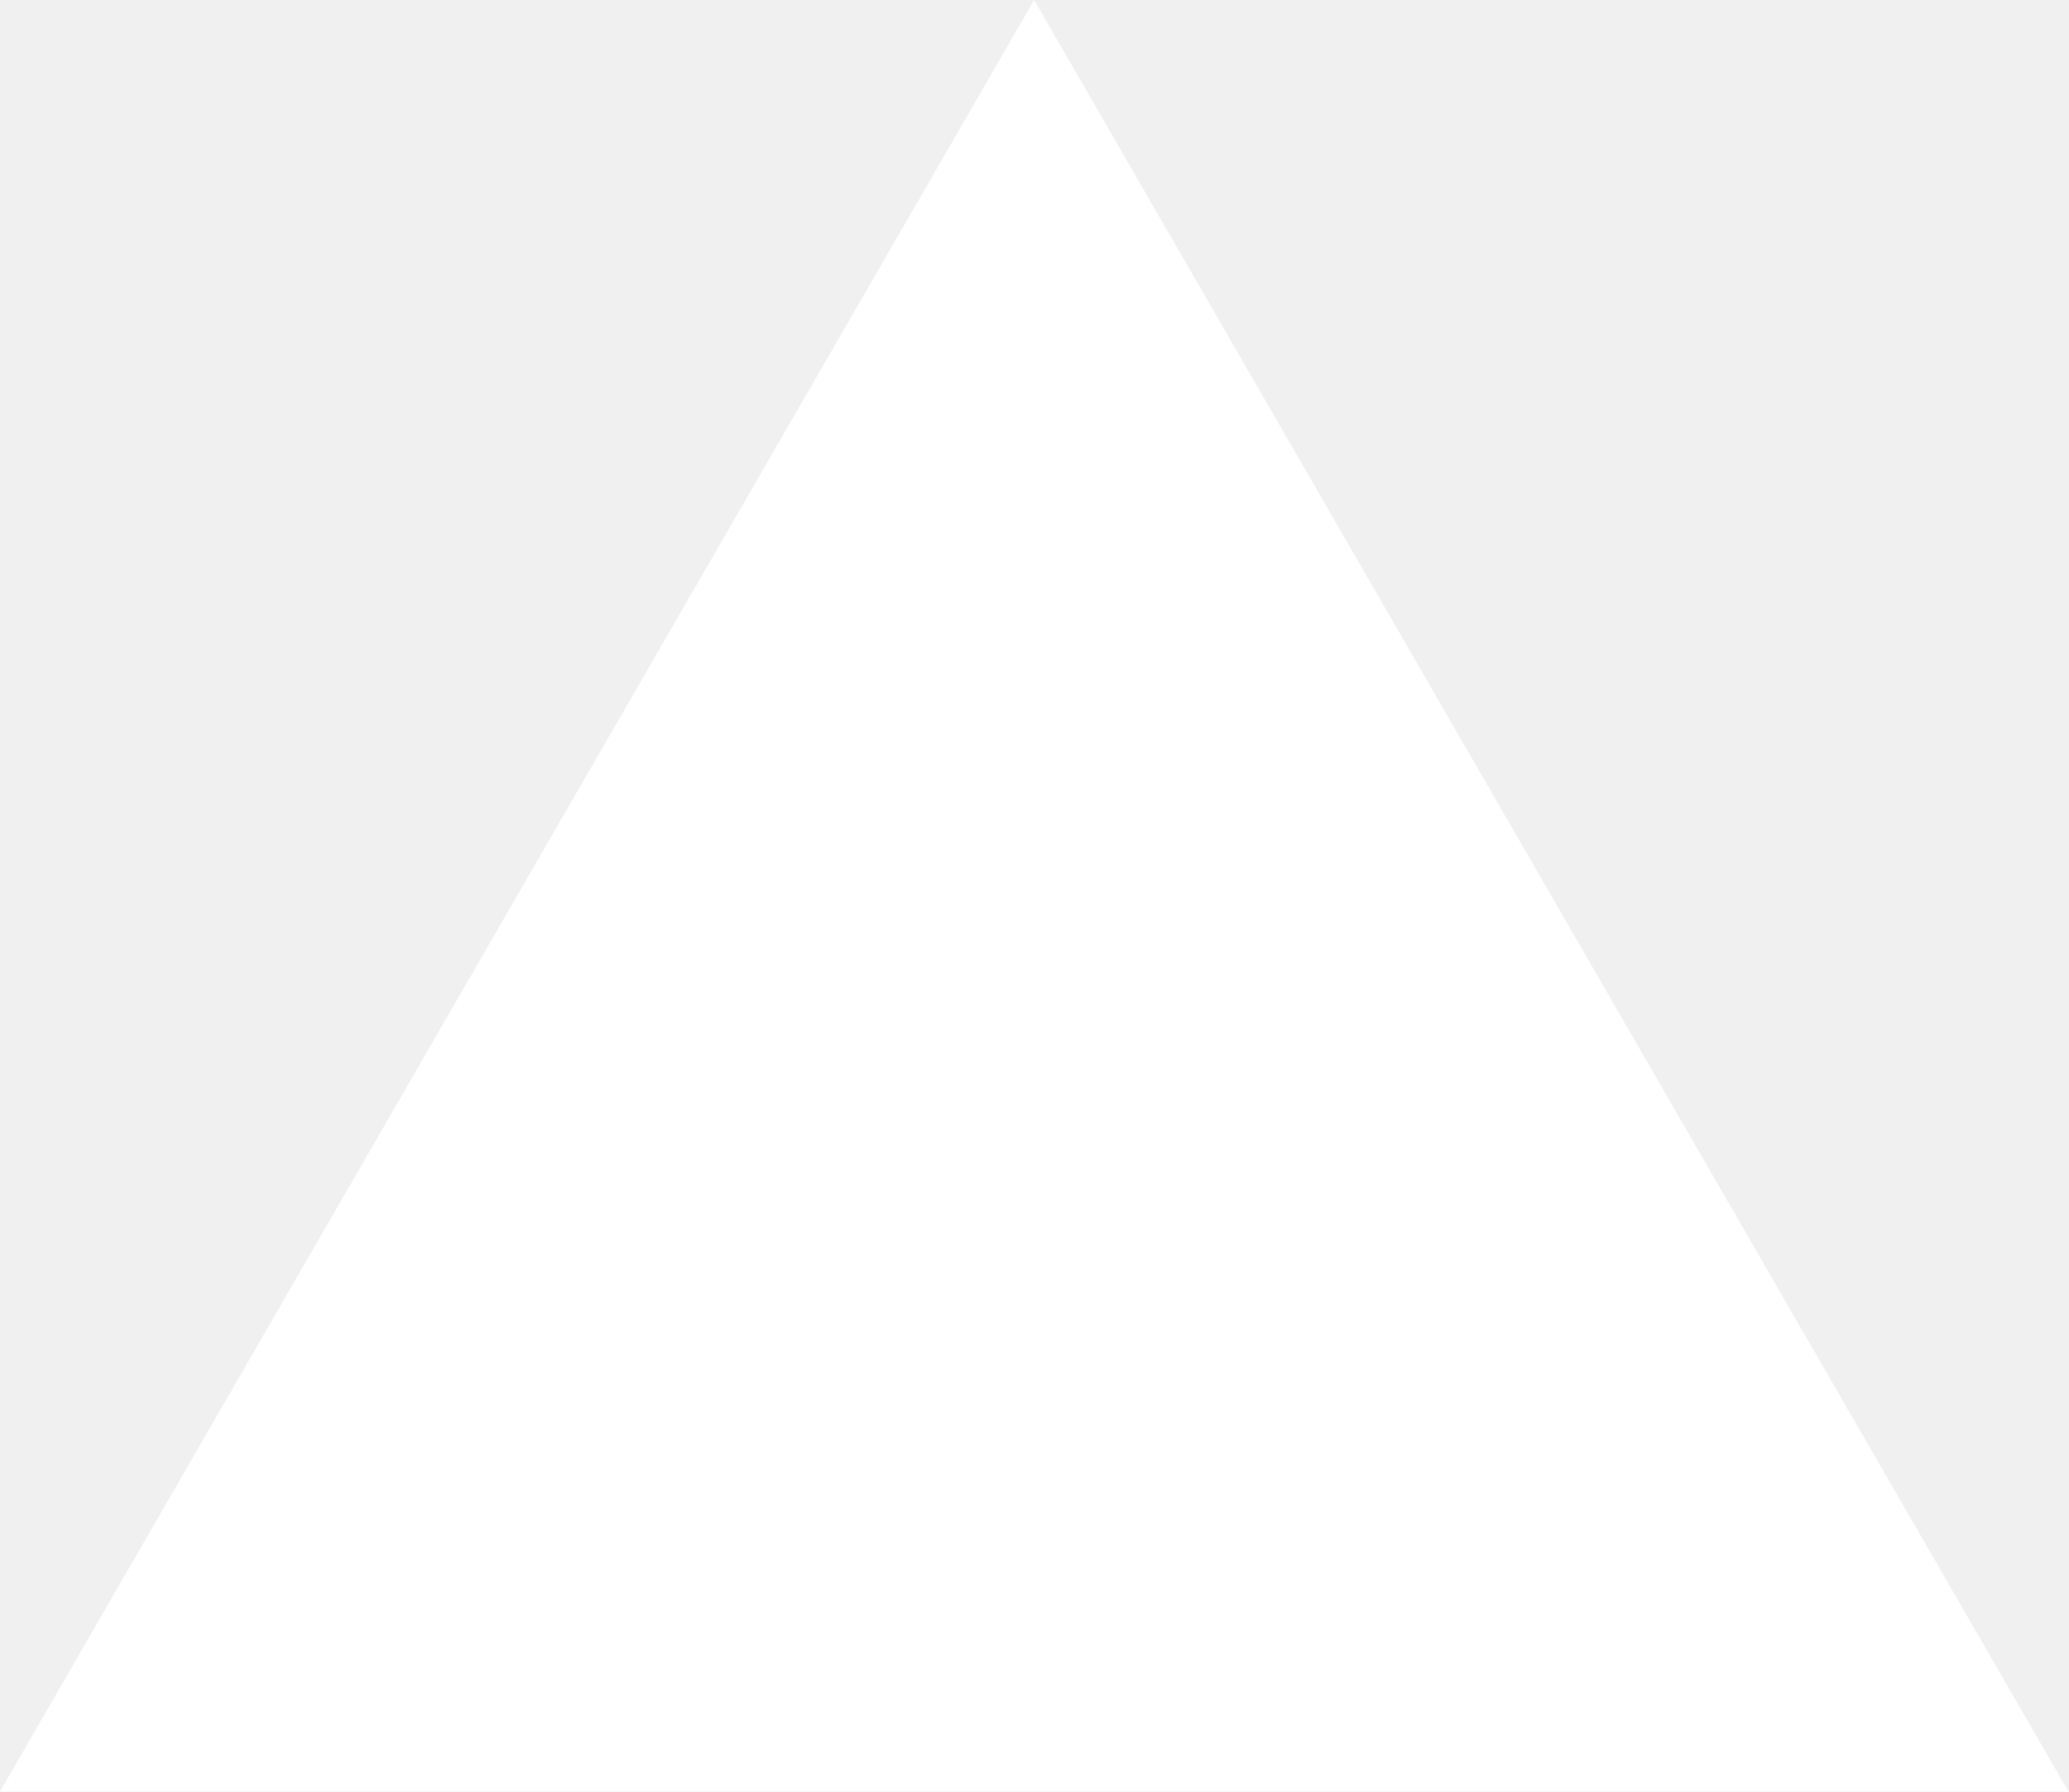
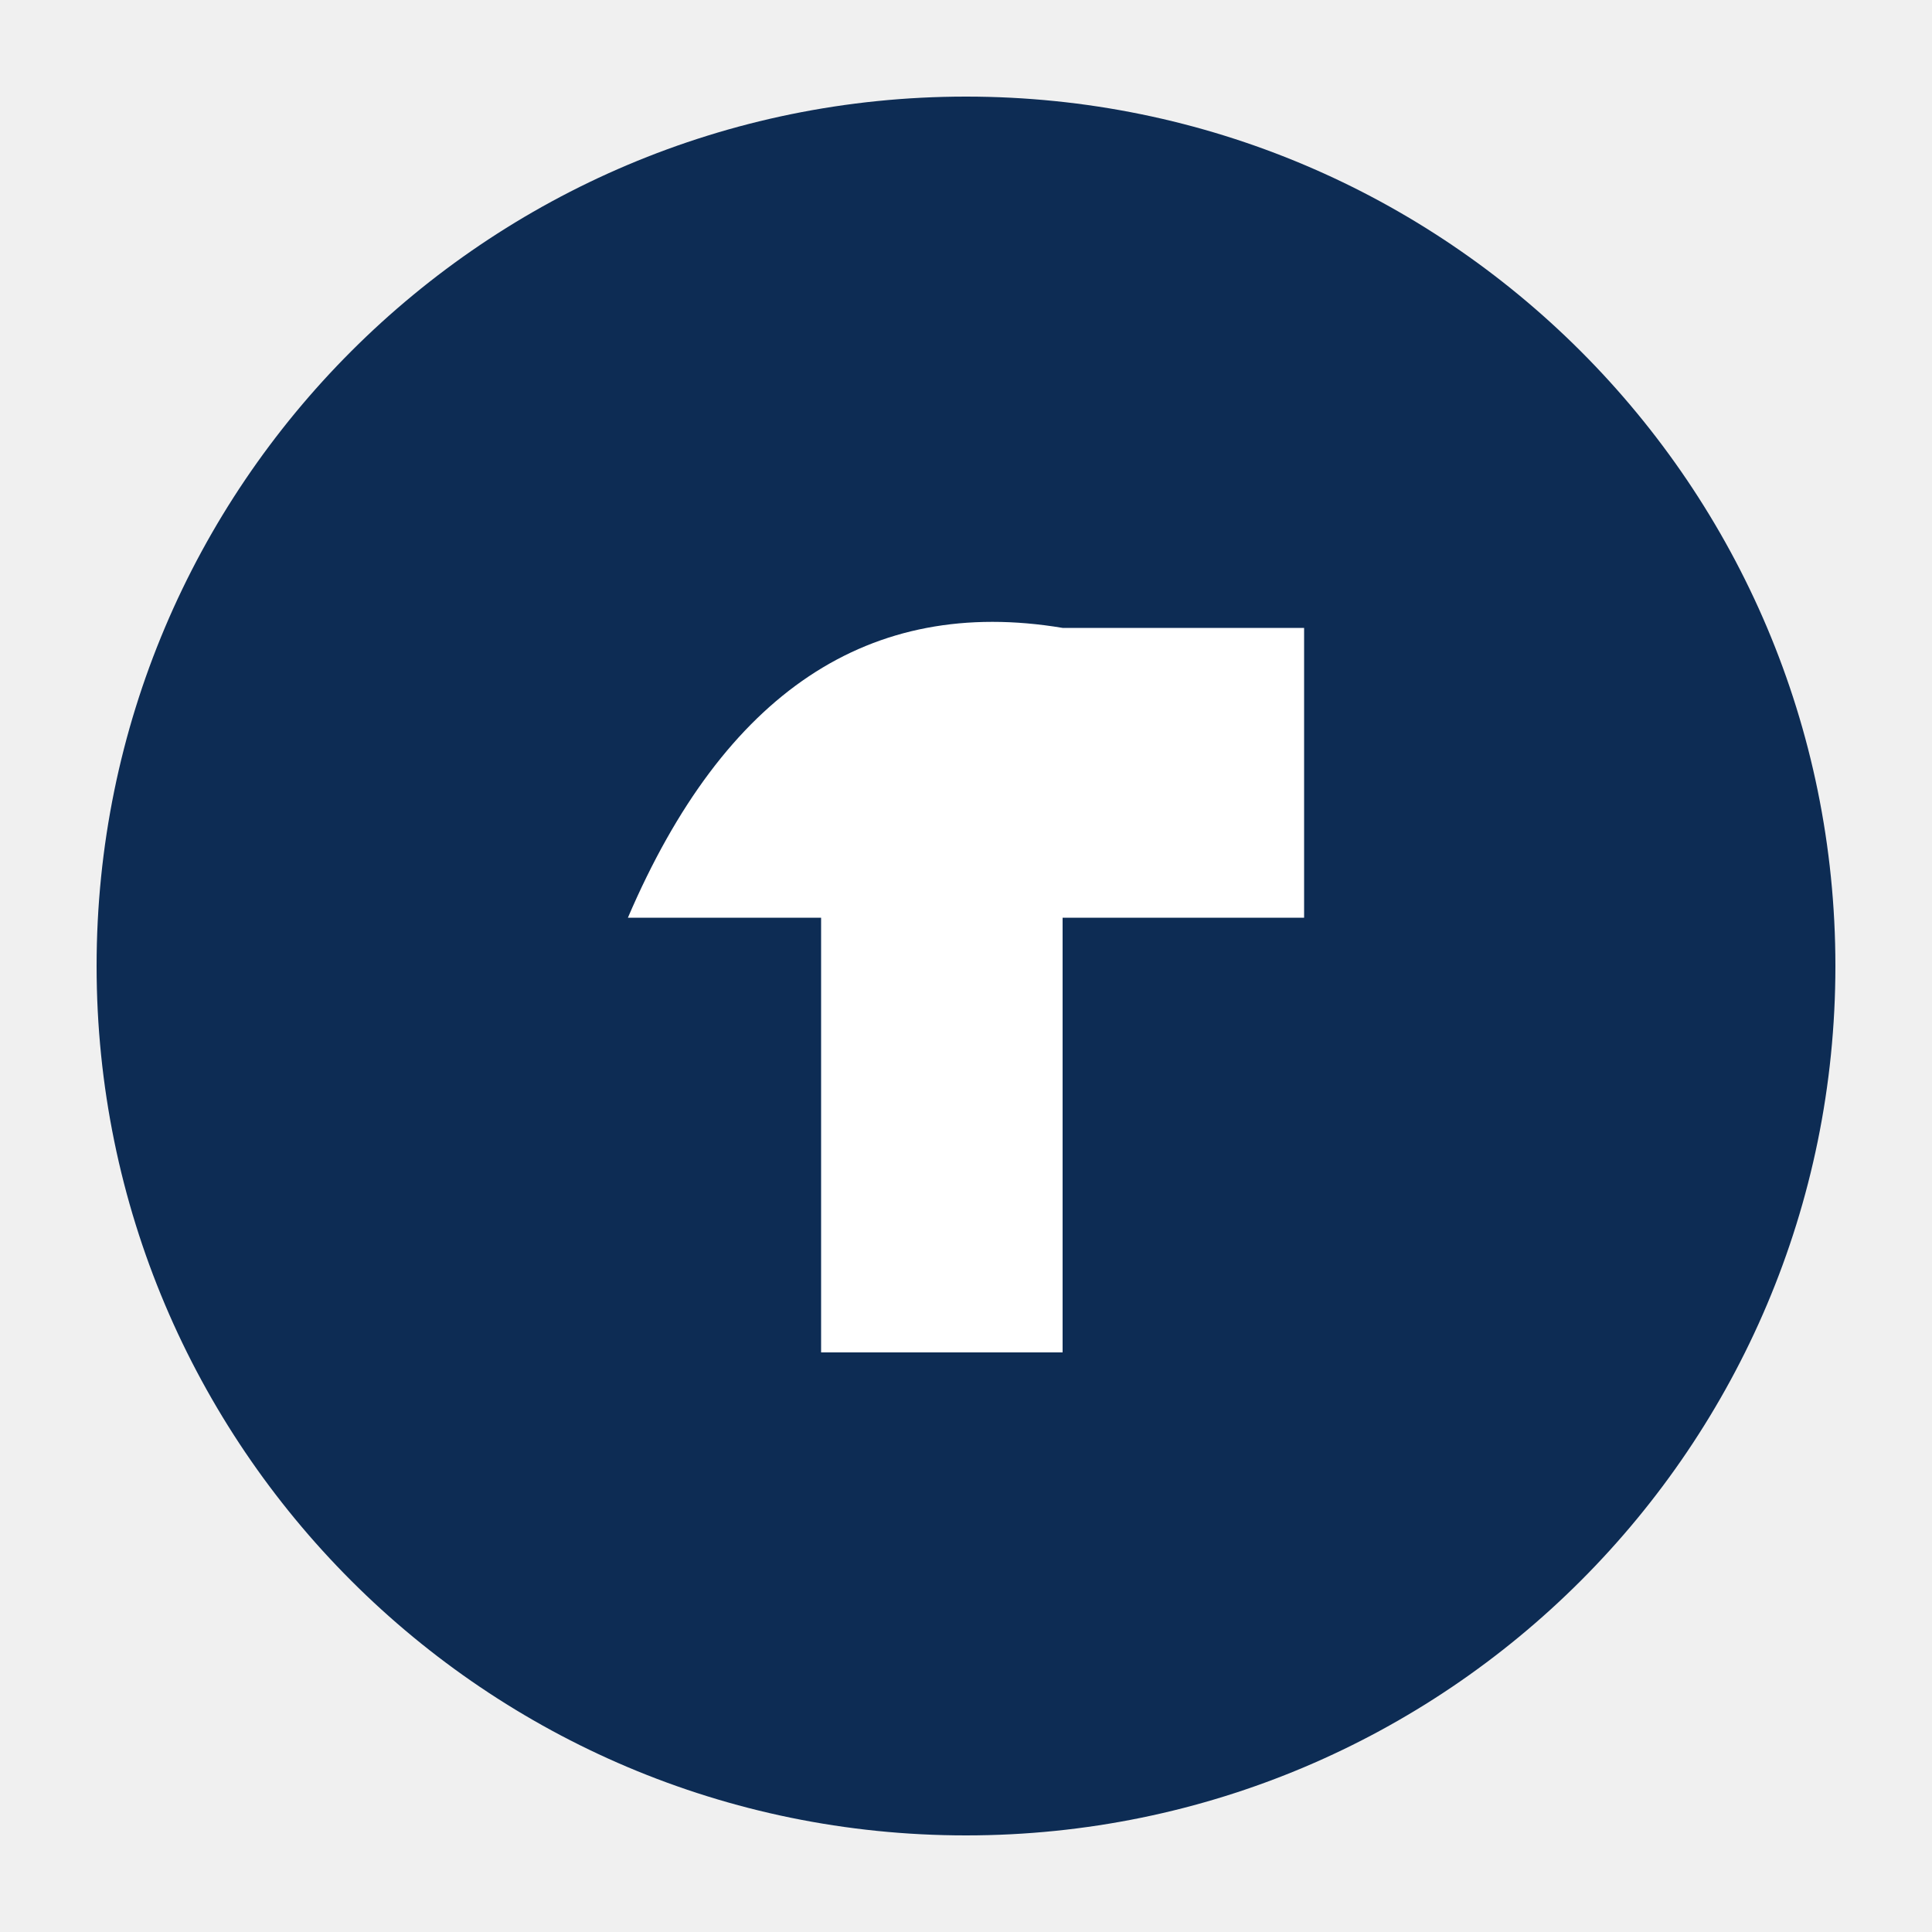
- <svg xmlns="http://www.w3.org/2000/svg" fill="none" viewBox="0 0 1155 1000">
-   <path d="m577.3 0 577.4 1000H0z" fill="#fff" />
+ <svg xmlns="http://www.w3.org/2000/svg" width="200" height="200" viewBox="0 0 200 200">
+   <circle cx="100" cy="100" r="90" fill="#0D2C54" />
+   <path d="     M65 95     Q80 60, 110 65     H135     V95     H110     V140     H85     V95     Q70 95, 65 95     Z" fill="white" />
</svg>
